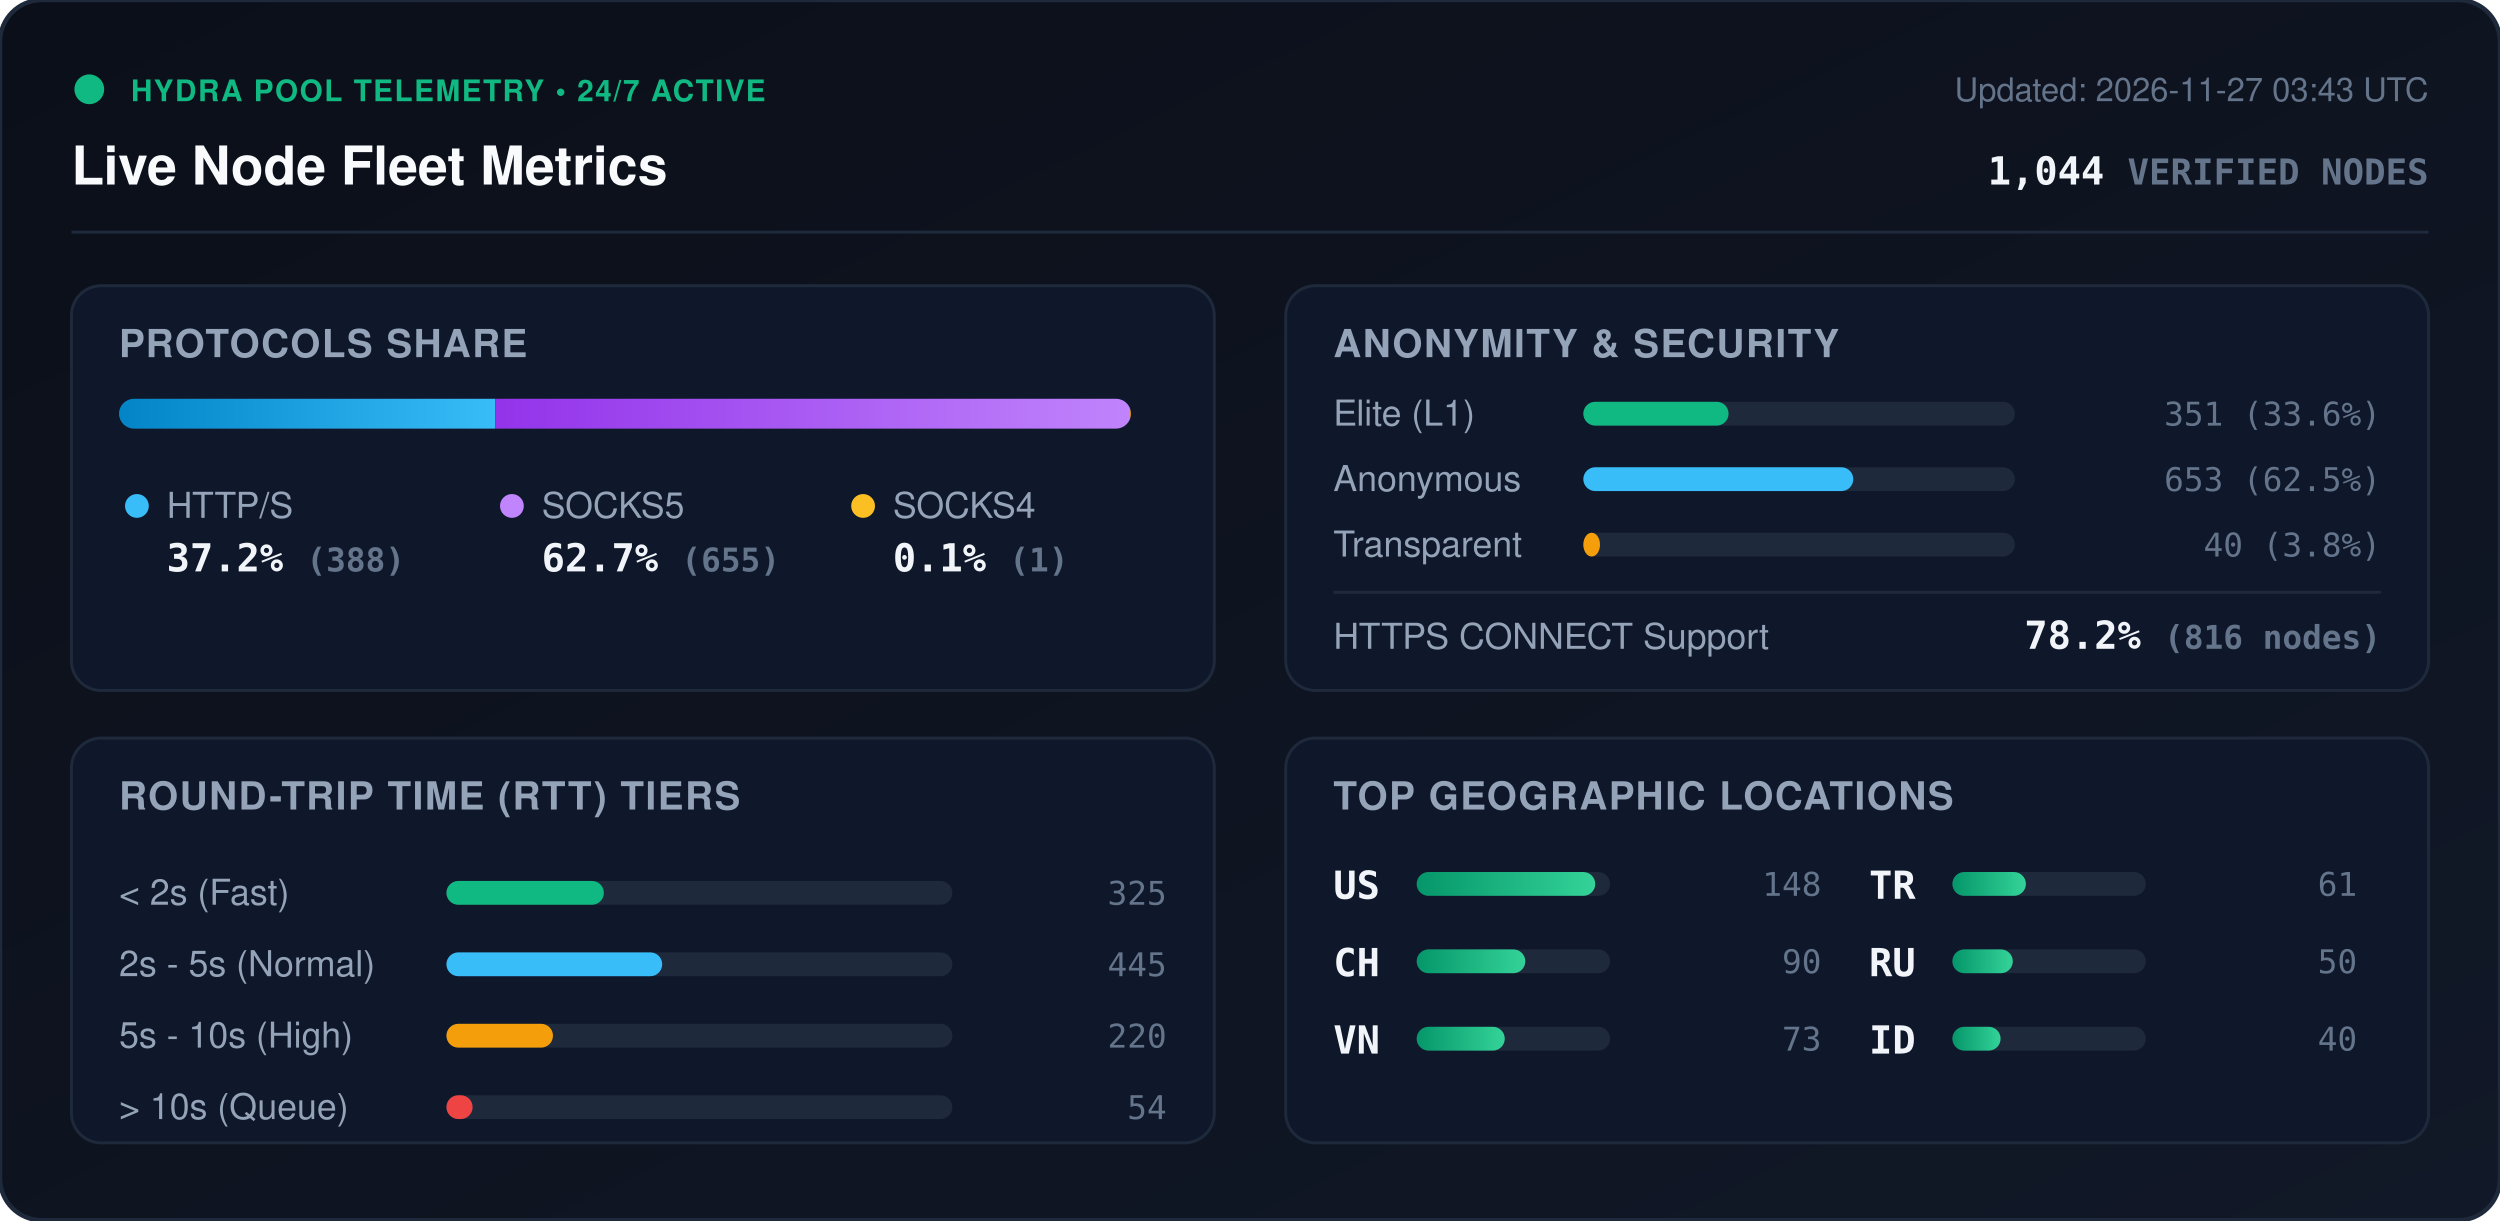
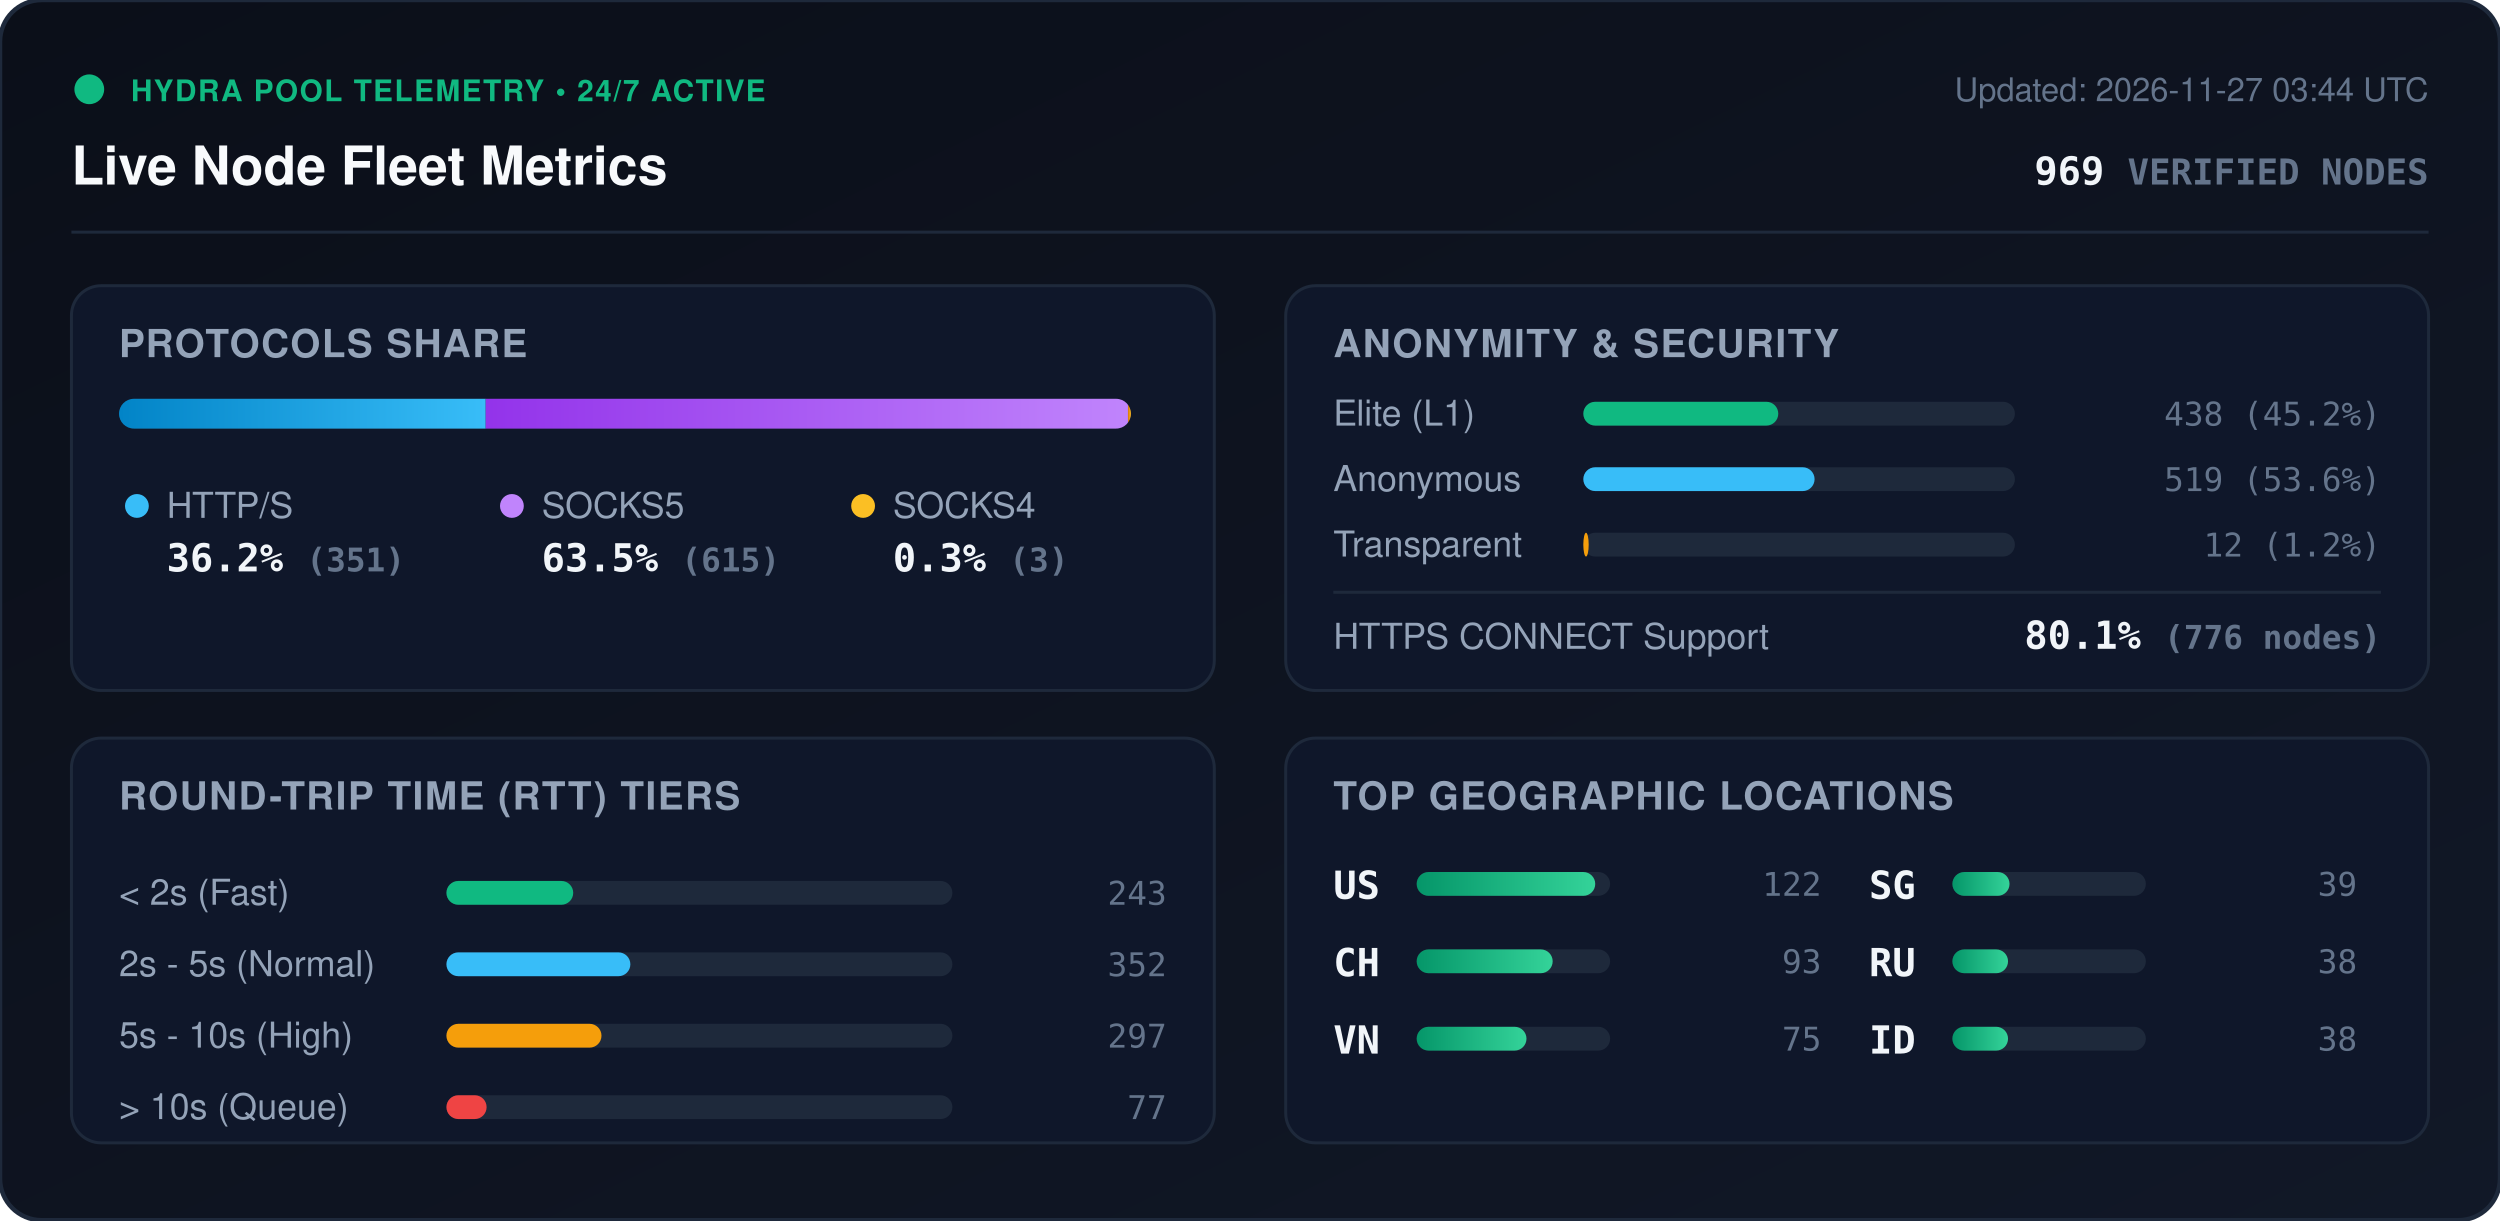
<svg xmlns="http://www.w3.org/2000/svg" viewBox="0 0 840 410" width="840" height="410" style="max-width: 100%; height: auto;">
  <defs>
    <linearGradient id="bg" x1="0%" y1="0%" x2="100%" y2="100%">
      <stop offset="0%" stop-color="#0b0f19" />
      <stop offset="100%" stop-color="#111827" />
    </linearGradient>
    <linearGradient id="bar-http" x1="0%" y1="0%" x2="100%" y2="0%">
      <stop offset="0%" stop-color="#0284c7" />
      <stop offset="100%" stop-color="#38bdf8" />
    </linearGradient>
    <linearGradient id="bar-socks5" x1="0%" y1="0%" x2="100%" y2="0%">
      <stop offset="0%" stop-color="#9333ea" />
      <stop offset="100%" stop-color="#c084fc" />
    </linearGradient>
    <linearGradient id="bar-socks4" x1="0%" y1="0%" x2="100%" y2="0%">
      <stop offset="0%" stop-color="#d97706" />
      <stop offset="100%" stop-color="#fbbf24" />
    </linearGradient>
    <linearGradient id="bar-green" x1="0%" y1="0%" x2="100%" y2="0%">
      <stop offset="0%" stop-color="#059669" />
      <stop offset="100%" stop-color="#34d399" />
    </linearGradient>
    <clipPath id="prog-track-clip">
      <rect width="340.0" height="10" rx="5" />
    </clipPath>
    <style>
      .title { font: 700 18px -apple-system, BlinkMacSystemFont, 'Segoe UI', Helvetica, Arial, sans-serif; fill: #f8fafc; }
      .sub { font: 500 11px -apple-system, BlinkMacSystemFont, 'Segoe UI', Helvetica, Arial, sans-serif; fill: #64748b; }
      .section-hdr { font: 600 13px -apple-system, BlinkMacSystemFont, 'Segoe UI', Helvetica, Arial, sans-serif; fill: #94a3b8; letter-spacing: 0.5px; }
      .metric-val { font: 700 13px -apple-system, BlinkMacSystemFont, 'Segoe UI', Helvetica, Arial, sans-serif; fill: #f1f5f9; }
      .metric-lbl { font: 500 12px -apple-system, BlinkMacSystemFont, 'Segoe UI', Helvetica, Arial, sans-serif; fill: #94a3b8; }
      .badge-txt { font: 700 10px -apple-system, BlinkMacSystemFont, 'Segoe UI', Helvetica, Arial, sans-serif; fill: #10b981; letter-spacing: 0.5px; }
      .mono { font-family: ui-monospace, SFMono-Regular, Menlo, Monaco, Consolas, monospace; }
      .pulse { animation: beacon 2s infinite ease-in-out; }
      @keyframes beacon { 0%, 100% { opacity: 1; } 50% { opacity: 0.35; } }
    </style>
  </defs>
  <rect width="840" height="410" rx="14" fill="url(#bg)" stroke="#1e293b" stroke-width="1.5" />
  <g transform="translate(24, 24)">
    <circle cx="6" cy="6" r="5" fill="#10b981" class="pulse" />
    <text x="20" y="10" class="badge-txt">HYDRA POOL TELEMETRY • 24/7 ACTIVE</text>
    <text x="0" y="38" class="title">Live Node Fleet Metrics</text>
-     <text x="792" y="10" text-anchor="end" class="sub">Updated: 2026-11-27 03:43 UTC</text>
-     <text x="792" y="38" text-anchor="end" class="metric-val mono" fill="#38bdf8">1,044 <tspan font-size="12" fill="#64748b">VERIFIED NODES</tspan>
+     <text x="792" y="10" text-anchor="end" class="sub">Updated: 2026-11-27 03:44 UTC</text>
+     <text x="792" y="38" text-anchor="end" class="metric-val mono" fill="#38bdf8">969 <tspan font-size="12" fill="#64748b">VERIFIED NODES</tspan>
    </text>
  </g>
  <line x1="24" y1="78" x2="816" y2="78" stroke="#1e293b" stroke-width="1" />
  <g transform="translate(24, 96)">
    <rect width="384" height="136" rx="10" fill="#0f172a" stroke="#1e293b" />
    <text x="16" y="24" class="section-hdr">PROTOCOLS SHARE</text>
    <g transform="translate(16, 38)">
      <rect width="340.0" height="10" rx="5" fill="#1e293b" />
      <g clip-path="url(#prog-track-clip)">
-         <rect x="0" width="126.4" height="10" fill="url(#bar-http)" />
-         <rect x="126.4" width="213.3" height="10" fill="url(#bar-socks5)" />
-         <rect x="339.7" width="0.3" height="10" fill="url(#bar-socks4)" />
+         <rect x="0" width="123.2" height="10" fill="url(#bar-http)" />
+         <rect x="123.2" width="215.8" height="10" fill="url(#bar-socks5)" />
+         <rect x="339.0" width="1.1" height="10" fill="url(#bar-socks4)" />
      </g>
    </g>
    <g transform="translate(16, 68)">
      <circle cx="6" cy="6" r="4" fill="#38bdf8" />
      <text x="16" y="10" class="metric-lbl">HTTP/S</text>
-       <text x="16" y="28" class="metric-val mono">37.2% <tspan font-size="11" fill="#64748b">(388)</tspan>
+       <text x="16" y="28" class="metric-val mono">36.2% <tspan font-size="11" fill="#64748b">(351)</tspan>
      </text>
      <circle cx="132" cy="6" r="4" fill="#c084fc" />
      <text x="142" y="10" class="metric-lbl">SOCKS5</text>
-       <text x="142" y="28" class="metric-val mono">62.7% <tspan font-size="11" fill="#64748b">(655)</tspan>
+       <text x="142" y="28" class="metric-val mono">63.5% <tspan font-size="11" fill="#64748b">(615)</tspan>
      </text>
      <circle cx="250" cy="6" r="4" fill="#fbbf24" />
      <text x="260" y="10" class="metric-lbl">SOCKS4</text>
-       <text x="260" y="28" class="metric-val mono">0.1% <tspan font-size="11" fill="#64748b">(1)</tspan>
+       <text x="260" y="28" class="metric-val mono">0.3% <tspan font-size="11" fill="#64748b">(3)</tspan>
      </text>
    </g>
  </g>
  <g transform="translate(432, 96)">
    <rect width="384" height="136" rx="10" fill="#0f172a" stroke="#1e293b" />
    <text x="16" y="24" class="section-hdr">ANONYMITY &amp; SECURITY</text>
    <text x="16" y="47" class="metric-lbl">Elite (L1)</text>
    <rect x="100" y="39" width="145.0" height="8" rx="4" fill="#1e293b" />
-     <rect x="100" y="39" width="48.8" height="8" rx="4" fill="#10b981" />
-     <text x="368" y="47" text-anchor="end" class="mono sub" fill="#e2e8f0">351 (33.6%)</text>
+     <rect x="100" y="39" width="65.5" height="8" rx="4" fill="#10b981" />
+     <text x="368" y="47" text-anchor="end" class="mono sub" fill="#e2e8f0">438 (45.2%)</text>
    <text x="16" y="69" class="metric-lbl">Anonymous</text>
    <rect x="100" y="61" width="145.0" height="8" rx="4" fill="#1e293b" />
-     <rect x="100" y="61" width="90.7" height="8" rx="4" fill="#38bdf8" />
-     <text x="368" y="69" text-anchor="end" class="mono sub" fill="#e2e8f0">653 (62.5%)</text>
+     <rect x="100" y="61" width="77.7" height="8" rx="4" fill="#38bdf8" />
+     <text x="368" y="69" text-anchor="end" class="mono sub" fill="#e2e8f0">519 (53.6%)</text>
    <text x="16" y="91" class="metric-lbl">Transparent</text>
    <rect x="100" y="83" width="145.0" height="8" rx="4" fill="#1e293b" />
-     <rect x="100" y="83" width="5.6" height="8" rx="4" fill="#f59e0b" />
-     <text x="368" y="91" text-anchor="end" class="mono sub" fill="#e2e8f0">40 (3.8%)</text>
+     <rect x="100" y="83" width="1.8" height="8" rx="4" fill="#f59e0b" />
+     <text x="368" y="91" text-anchor="end" class="mono sub" fill="#e2e8f0">12 (1.2%)</text>
    <line x1="16" y1="103" x2="368" y2="103" stroke="#1e293b" stroke-width="1" />
    <text x="16" y="122" class="metric-lbl">HTTPS CONNECT Support</text>
-     <text x="368" y="122" text-anchor="end" class="metric-val mono" fill="#34d399">78.2% <tspan font-size="11" fill="#64748b">(816 nodes)</tspan>
+     <text x="368" y="122" text-anchor="end" class="metric-val mono" fill="#34d399">80.1% <tspan font-size="11" fill="#64748b">(776 nodes)</tspan>
    </text>
  </g>
  <g transform="translate(24, 248)">
    <rect width="384" height="136" rx="10" fill="#0f172a" stroke="#1e293b" />
    <text x="16" y="24" class="section-hdr">ROUND-TRIP TIME (RTT) TIERS</text>
    <g transform="translate(16, 42)">
      <text x="0" y="14" class="metric-lbl">&lt; 2s (Fast)</text>
      <rect x="110" y="6" width="170" height="8" rx="4" fill="#1e293b" />
-       <rect x="110" y="6" width="52.9" height="8" rx="4" fill="#10b981" />
-       <text x="352" y="14" text-anchor="end" class="mono sub">325</text>
+       <rect x="110" y="6" width="42.6" height="8" rx="4" fill="#10b981" />
+       <text x="352" y="14" text-anchor="end" class="mono sub">243</text>
      <text x="0" y="38" class="metric-lbl">2s - 5s (Normal)</text>
      <rect x="110" y="30" width="170" height="8" rx="4" fill="#1e293b" />
-       <rect x="110" y="30" width="72.5" height="8" rx="4" fill="#38bdf8" />
-       <text x="352" y="38" text-anchor="end" class="mono sub">445</text>
+       <rect x="110" y="30" width="61.8" height="8" rx="4" fill="#38bdf8" />
+       <text x="352" y="38" text-anchor="end" class="mono sub">352</text>
      <text x="0" y="62" class="metric-lbl">5s - 10s (High)</text>
      <rect x="110" y="54" width="170" height="8" rx="4" fill="#1e293b" />
-       <rect x="110" y="54" width="35.8" height="8" rx="4" fill="#f59e0b" />
-       <text x="352" y="62" text-anchor="end" class="mono sub">220</text>
+       <rect x="110" y="54" width="52.1" height="8" rx="4" fill="#f59e0b" />
+       <text x="352" y="62" text-anchor="end" class="mono sub">297</text>
      <text x="0" y="86" class="metric-lbl">&gt; 10s (Queue)</text>
      <rect x="110" y="78" width="170" height="8" rx="4" fill="#1e293b" />
-       <rect x="110" y="78" width="8.8" height="8" rx="4" fill="#ef4444" />
-       <text x="352" y="86" text-anchor="end" class="mono sub">54</text>
+       <rect x="110" y="78" width="13.5" height="8" rx="4" fill="#ef4444" />
+       <text x="352" y="86" text-anchor="end" class="mono sub">77</text>
    </g>
  </g>
  <g transform="translate(432, 248)">
    <rect width="384" height="136" rx="10" fill="#0f172a" stroke="#1e293b" />
    <text x="16" y="24" class="section-hdr">TOP GEOGRAPHIC LOCATIONS</text>
    <g transform="translate(16, 42)">
      <g transform="translate(0, 0)">
        <text x="0" y="12" class="mono metric-val" font-size="12">US</text>
        <rect x="28" y="3" width="65" height="8" rx="4" fill="#1e293b" />
        <rect x="28" y="3" width="60.0" height="8" rx="4" fill="url(#bar-green)" />
-         <text x="164" y="11" text-anchor="end" class="mono sub">148</text>
+         <text x="164" y="11" text-anchor="end" class="mono sub">122</text>
      </g>
      <g transform="translate(0, 26)">
        <text x="0" y="12" class="mono metric-val" font-size="12">CH</text>
        <rect x="28" y="3" width="65" height="8" rx="4" fill="#1e293b" />
-         <rect x="28" y="3" width="36.5" height="8" rx="4" fill="url(#bar-green)" />
-         <text x="164" y="11" text-anchor="end" class="mono sub">90</text>
+         <rect x="28" y="3" width="45.7" height="8" rx="4" fill="url(#bar-green)" />
+         <text x="164" y="11" text-anchor="end" class="mono sub">93</text>
      </g>
      <g transform="translate(0, 52)">
        <text x="0" y="12" class="mono metric-val" font-size="12">VN</text>
        <rect x="28" y="3" width="65" height="8" rx="4" fill="#1e293b" />
-         <rect x="28" y="3" width="29.6" height="8" rx="4" fill="url(#bar-green)" />
-         <text x="164" y="11" text-anchor="end" class="mono sub">73</text>
+         <rect x="28" y="3" width="36.9" height="8" rx="4" fill="url(#bar-green)" />
+         <text x="164" y="11" text-anchor="end" class="mono sub">75</text>
      </g>
      <g transform="translate(180, 0)">
-         <text x="0" y="12" class="mono metric-val" font-size="12">TR</text>
+         <text x="0" y="12" class="mono metric-val" font-size="12">SG</text>
        <rect x="28" y="3" width="65" height="8" rx="4" fill="#1e293b" />
-         <rect x="28" y="3" width="24.7" height="8" rx="4" fill="url(#bar-green)" />
-         <text x="164" y="11" text-anchor="end" class="mono sub">61</text>
+         <rect x="28" y="3" width="19.2" height="8" rx="4" fill="url(#bar-green)" />
+         <text x="164" y="11" text-anchor="end" class="mono sub">39</text>
      </g>
      <g transform="translate(180, 26)">
        <text x="0" y="12" class="mono metric-val" font-size="12">RU</text>
        <rect x="28" y="3" width="65" height="8" rx="4" fill="#1e293b" />
-         <rect x="28" y="3" width="20.3" height="8" rx="4" fill="url(#bar-green)" />
-         <text x="164" y="11" text-anchor="end" class="mono sub">50</text>
+         <rect x="28" y="3" width="18.7" height="8" rx="4" fill="url(#bar-green)" />
+         <text x="164" y="11" text-anchor="end" class="mono sub">38</text>
      </g>
      <g transform="translate(180, 52)">
        <text x="0" y="12" class="mono metric-val" font-size="12">ID</text>
        <rect x="28" y="3" width="65" height="8" rx="4" fill="#1e293b" />
-         <rect x="28" y="3" width="16.2" height="8" rx="4" fill="url(#bar-green)" />
-         <text x="164" y="11" text-anchor="end" class="mono sub">40</text>
+         <rect x="28" y="3" width="18.7" height="8" rx="4" fill="url(#bar-green)" />
+         <text x="164" y="11" text-anchor="end" class="mono sub">38</text>
      </g>
    </g>
  </g>
</svg>
